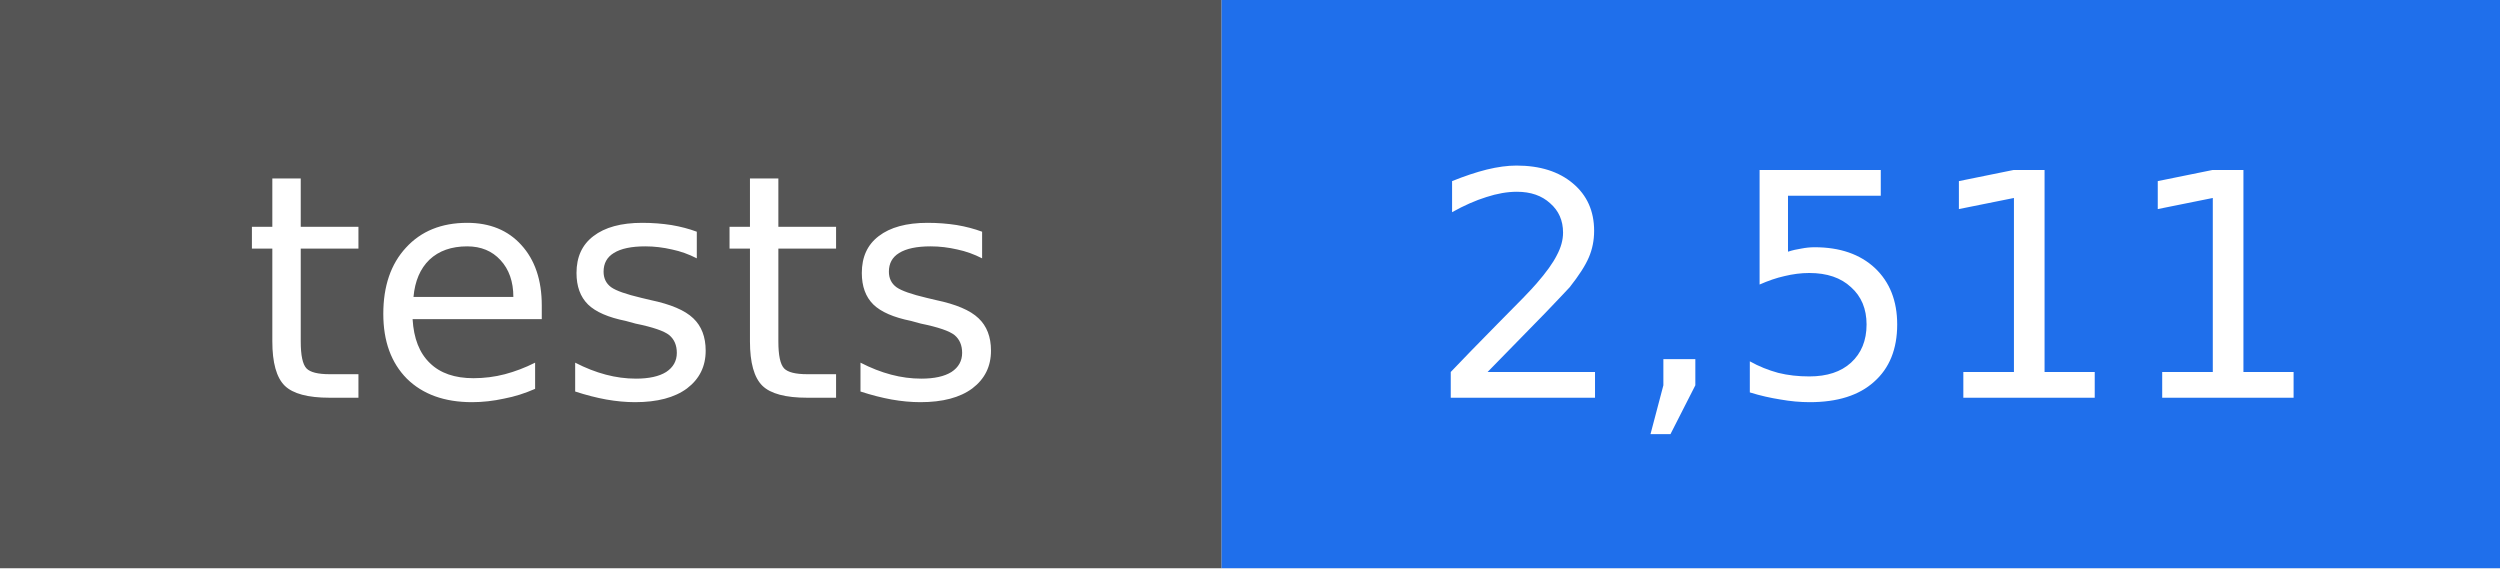
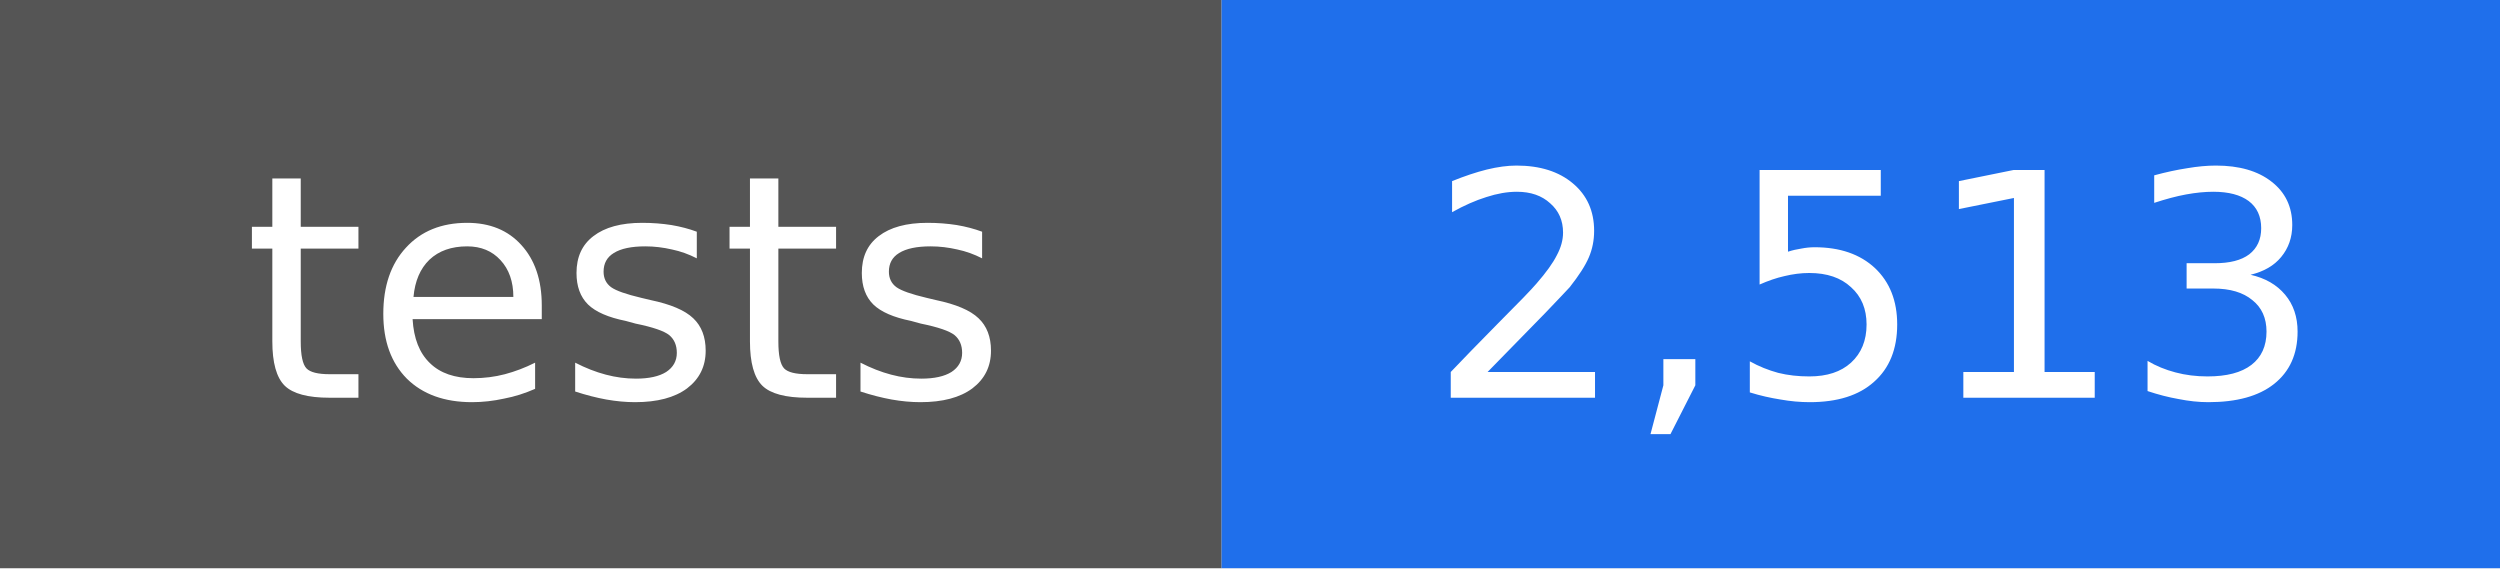
- <svg xmlns="http://www.w3.org/2000/svg" width="88" height="20" viewBox="0 0 88 20" role="img" aria-label="tests: 2,511">
+ <svg xmlns="http://www.w3.org/2000/svg" width="88" height="20" viewBox="0 0 88 20" role="img" aria-label="tests: 2,513">
  <rect width="43" height="20" fill="#555555" />
  <rect x="43" width="45" height="20" fill="#1f6feb" />
  <g fill="#ffffff" text-anchor="middle" font-family="DejaVu Sans, Verdana, sans-serif" font-size="11">
    <text x="22" y="14">tests</text>
-     <text x="66" y="14">2,511</text>
+     <text x="66" y="14">2,513</text>
  </g>
</svg>
